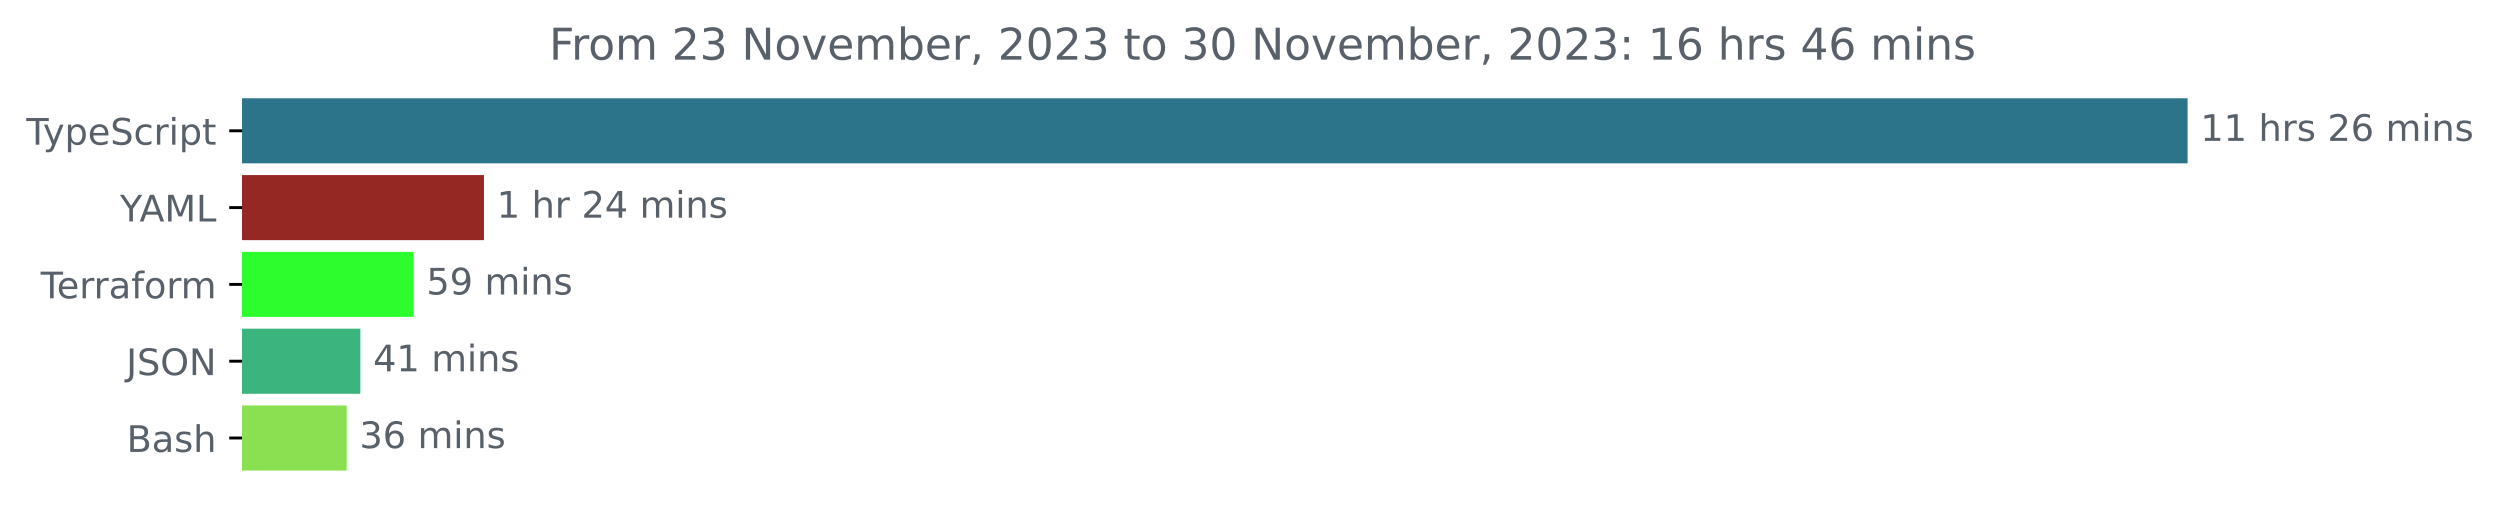
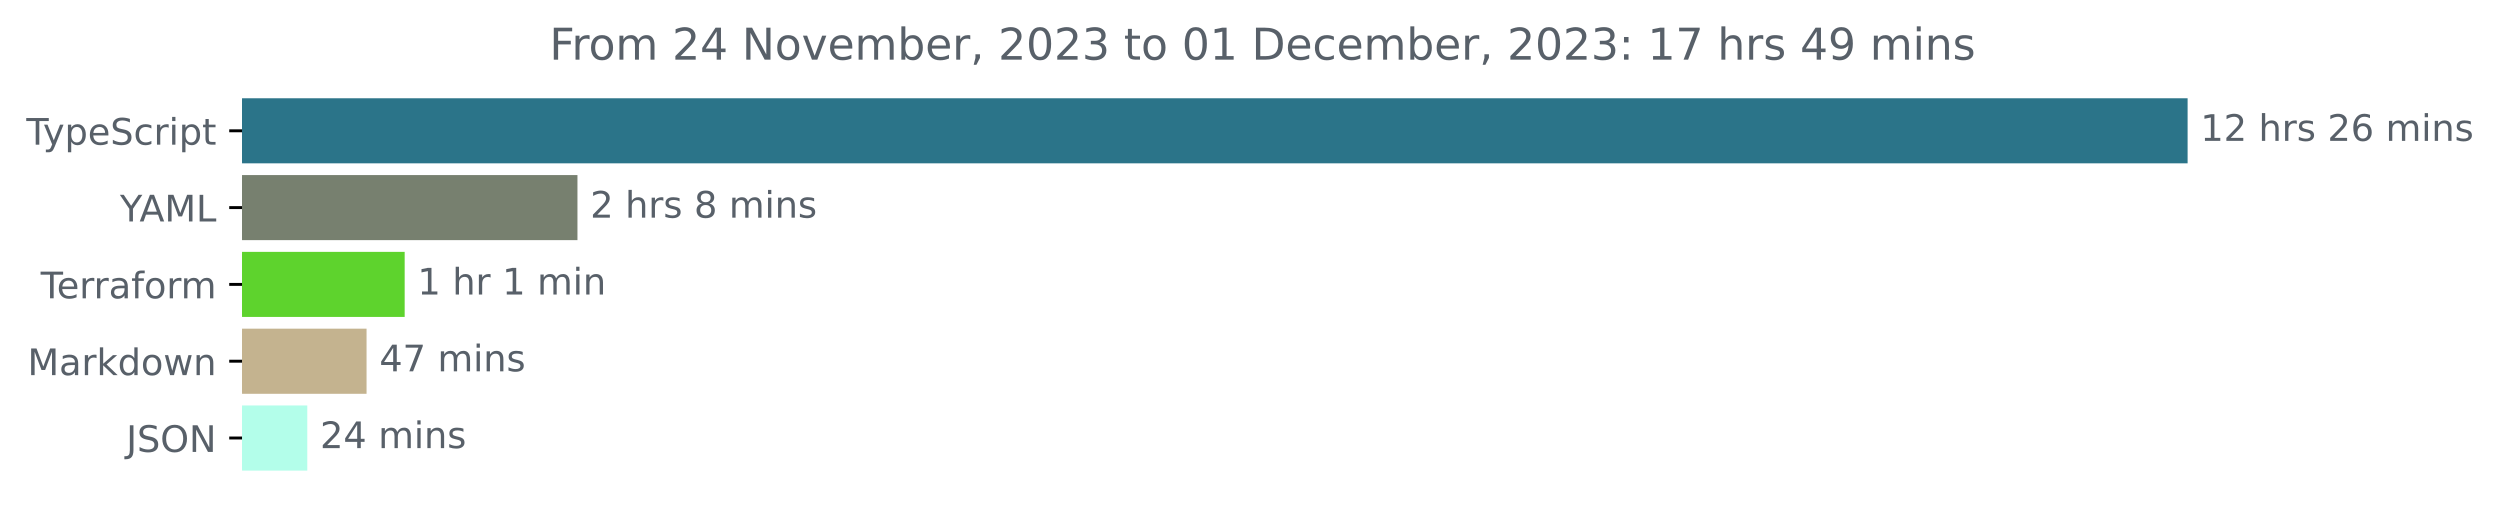
<svg xmlns="http://www.w3.org/2000/svg" xmlns:xlink="http://www.w3.org/1999/xlink" width="683.507pt" height="140.398pt" viewBox="0 0 683.507 140.398" version="1.1">
  <defs>
    <style type="text/css">*{stroke-linejoin: round; stroke-linecap: butt}</style>
  </defs>
  <g id="figure_1">
    <g id="patch_1">
      <path d="M -0 140.398  L 683.507 140.398  L 683.507 0  L -0 0  L -0 140.398  z " style="fill: none" />
    </g>
    <g id="axes_1">
      <g id="patch_2">
-         <path d="M 66.17 27.358  L 597.599 27.358  L 597.599 44.158  L 66.17 44.158  z " clip-path="url(#p79c89ea83f)" style="fill: #2b7489; stroke: #2b7489; stroke-linejoin: miter" />
+         <path d="M 66.17 27.358  L 597.599 27.358  L 597.599 44.158  L 66.17 44.158  z " clip-path="url(#p51fed134e1)" style="fill: #2b7489; stroke: #2b7489; stroke-linejoin: miter" />
      </g>
      <g id="patch_3">
-         <path d="M 66.17 48.358  L 131.82 48.358  L 131.82 65.158  L 66.17 65.158  z " clip-path="url(#p79c89ea83f)" style="fill: #952823; stroke: #952823; stroke-linejoin: miter" />
+         <path d="M 66.17 48.358  L 157.379 48.358  L 157.379 65.158  L 66.17 65.158  z " clip-path="url(#p51fed134e1)" style="fill: #77806f; stroke: #77806f; stroke-linejoin: miter" />
      </g>
      <g id="patch_4">
-         <path d="M 66.17 69.358  L 112.585 69.358  L 112.585 86.158  L 66.17 86.158  z " clip-path="url(#p79c89ea83f)" style="fill: #2efd2d; stroke: #2efd2d; stroke-linejoin: miter" />
+         <path d="M 66.17 69.358  L 110.139 69.358  L 110.139 86.158  L 66.17 86.158  z " clip-path="url(#p51fed134e1)" style="fill: #5ed32d; stroke: #5ed32d; stroke-linejoin: miter" />
      </g>
      <g id="patch_5">
-         <path d="M 66.17 90.358  L 98.022 90.358  L 98.022 107.158  L 66.17 107.158  z " clip-path="url(#p79c89ea83f)" style="fill: #3bb47e; stroke: #3bb47e; stroke-linejoin: miter" />
+         <path d="M 66.17 90.358  L 99.717 90.358  L 99.717 107.158  L 66.17 107.158  z " clip-path="url(#p51fed134e1)" style="fill: #c4b38f; stroke: #c4b38f; stroke-linejoin: miter" />
      </g>
      <g id="patch_6">
-         <path d="M 66.17 111.358  L 94.284 111.358  L 94.284 128.158  L 66.17 128.158  z " clip-path="url(#p79c89ea83f)" style="fill: #89e051; stroke: #89e051; stroke-linejoin: miter" />
+         <path d="M 66.17 111.358  L 83.514 111.358  L 83.514 128.158  L 66.17 128.158  z " clip-path="url(#p51fed134e1)" style="fill: #b3feea; stroke: #b3feea; stroke-linejoin: miter" />
      </g>
      <g id="matplotlib.axis_1" />
      <g id="matplotlib.axis_2">
        <g id="ytick_1">
          <g id="line2d_1">
            <defs>
-               <path id="mce3c3d9dfd" d="M 0 0  L -3.5 0  " style="stroke: #000000; stroke-width: 0.8" />
+               <path id="mab6a3be2f1" d="M 0 0  L -3.5 0  " style="stroke: #000000; stroke-width: 0.8" />
            </defs>
            <g>
-               <use xlink:href="#mce3c3d9dfd" x="66.17" y="35.758" style="stroke: #000000; stroke-width: 0.8" />
+               <use xlink:href="#mab6a3be2f1" x="66.17" y="35.758" style="stroke: #000000; stroke-width: 0.8" />
            </g>
          </g>
          <g id="text_1">
            <g style="fill: #586069" transform="translate(7.2 39.55734)scale(0.1 -0.1)">
              <defs>
                <path id="DejaVuSans-54" d="M -19 4666  L 3928 4666  L 3928 4134  L 2272 4134  L 2272 0  L 1638 0  L 1638 4134  L -19 4134  L -19 4666  z " transform="scale(0.015625)" />
                <path id="DejaVuSans-79" d="M 2059 -325  Q 1816 -950 1584 -1140  Q 1353 -1331 966 -1331  L 506 -1331  L 506 -850  L 844 -850  Q 1081 -850 1212 -737  Q 1344 -625 1503 -206  L 1606 56  L 191 3500  L 800 3500  L 1894 763  L 2988 3500  L 3597 3500  L 2059 -325  z " transform="scale(0.015625)" />
                <path id="DejaVuSans-70" d="M 1159 525  L 1159 -1331  L 581 -1331  L 581 3500  L 1159 3500  L 1159 2969  Q 1341 3281 1617 3432  Q 1894 3584 2278 3584  Q 2916 3584 3314 3078  Q 3713 2572 3713 1747  Q 3713 922 3314 415  Q 2916 -91 2278 -91  Q 1894 -91 1617 61  Q 1341 213 1159 525  z M 3116 1747  Q 3116 2381 2855 2742  Q 2594 3103 2138 3103  Q 1681 3103 1420 2742  Q 1159 2381 1159 1747  Q 1159 1113 1420 752  Q 1681 391 2138 391  Q 2594 391 2855 752  Q 3116 1113 3116 1747  z " transform="scale(0.015625)" />
                <path id="DejaVuSans-65" d="M 3597 1894  L 3597 1613  L 953 1613  Q 991 1019 1311 708  Q 1631 397 2203 397  Q 2534 397 2845 478  Q 3156 559 3463 722  L 3463 178  Q 3153 47 2828 -22  Q 2503 -91 2169 -91  Q 1331 -91 842 396  Q 353 884 353 1716  Q 353 2575 817 3079  Q 1281 3584 2069 3584  Q 2775 3584 3186 3129  Q 3597 2675 3597 1894  z M 3022 2063  Q 3016 2534 2758 2815  Q 2500 3097 2075 3097  Q 1594 3097 1305 2825  Q 1016 2553 972 2059  L 3022 2063  z " transform="scale(0.015625)" />
                <path id="DejaVuSans-53" d="M 3425 4513  L 3425 3897  Q 3066 4069 2747 4153  Q 2428 4238 2131 4238  Q 1616 4238 1336 4038  Q 1056 3838 1056 3469  Q 1056 3159 1242 3001  Q 1428 2844 1947 2747  L 2328 2669  Q 3034 2534 3370 2195  Q 3706 1856 3706 1288  Q 3706 609 3251 259  Q 2797 -91 1919 -91  Q 1588 -91 1214 -16  Q 841 59 441 206  L 441 856  Q 825 641 1194 531  Q 1563 422 1919 422  Q 2459 422 2753 634  Q 3047 847 3047 1241  Q 3047 1584 2836 1778  Q 2625 1972 2144 2069  L 1759 2144  Q 1053 2284 737 2584  Q 422 2884 422 3419  Q 422 4038 858 4394  Q 1294 4750 2059 4750  Q 2388 4750 2728 4690  Q 3069 4631 3425 4513  z " transform="scale(0.015625)" />
                <path id="DejaVuSans-63" d="M 3122 3366  L 3122 2828  Q 2878 2963 2633 3030  Q 2388 3097 2138 3097  Q 1578 3097 1268 2742  Q 959 2388 959 1747  Q 959 1106 1268 751  Q 1578 397 2138 397  Q 2388 397 2633 464  Q 2878 531 3122 666  L 3122 134  Q 2881 22 2623 -34  Q 2366 -91 2075 -91  Q 1284 -91 818 406  Q 353 903 353 1747  Q 353 2603 823 3093  Q 1294 3584 2113 3584  Q 2378 3584 2631 3529  Q 2884 3475 3122 3366  z " transform="scale(0.015625)" />
                <path id="DejaVuSans-72" d="M 2631 2963  Q 2534 3019 2420 3045  Q 2306 3072 2169 3072  Q 1681 3072 1420 2755  Q 1159 2438 1159 1844  L 1159 0  L 581 0  L 581 3500  L 1159 3500  L 1159 2956  Q 1341 3275 1631 3429  Q 1922 3584 2338 3584  Q 2397 3584 2469 3576  Q 2541 3569 2628 3553  L 2631 2963  z " transform="scale(0.015625)" />
                <path id="DejaVuSans-69" d="M 603 3500  L 1178 3500  L 1178 0  L 603 0  L 603 3500  z M 603 4863  L 1178 4863  L 1178 4134  L 603 4134  L 603 4863  z " transform="scale(0.015625)" />
                <path id="DejaVuSans-74" d="M 1172 4494  L 1172 3500  L 2356 3500  L 2356 3053  L 1172 3053  L 1172 1153  Q 1172 725 1289 603  Q 1406 481 1766 481  L 2356 481  L 2356 0  L 1766 0  Q 1100 0 847 248  Q 594 497 594 1153  L 594 3053  L 172 3053  L 172 3500  L 594 3500  L 594 4494  L 1172 4494  z " transform="scale(0.015625)" />
              </defs>
              <use xlink:href="#DejaVuSans-54" />
              <use xlink:href="#DejaVuSans-79" x="45.459" />
              <use xlink:href="#DejaVuSans-70" x="104.639" />
              <use xlink:href="#DejaVuSans-65" x="168.115" />
              <use xlink:href="#DejaVuSans-53" x="229.639" />
              <use xlink:href="#DejaVuSans-63" x="293.115" />
              <use xlink:href="#DejaVuSans-72" x="348.096" />
              <use xlink:href="#DejaVuSans-69" x="389.209" />
              <use xlink:href="#DejaVuSans-70" x="416.992" />
              <use xlink:href="#DejaVuSans-74" x="480.469" />
            </g>
          </g>
        </g>
        <g id="ytick_2">
          <g id="line2d_2">
            <g>
-               <use xlink:href="#mce3c3d9dfd" x="66.17" y="56.758" style="stroke: #000000; stroke-width: 0.8" />
+               <use xlink:href="#mab6a3be2f1" x="66.17" y="56.758" style="stroke: #000000; stroke-width: 0.8" />
            </g>
          </g>
          <g id="text_2">
            <g style="fill: #586069" transform="translate(32.79688 60.55734)scale(0.1 -0.1)">
              <defs>
                <path id="DejaVuSans-59" d="M -13 4666  L 666 4666  L 1959 2747  L 3244 4666  L 3922 4666  L 2272 2222  L 2272 0  L 1638 0  L 1638 2222  L -13 4666  z " transform="scale(0.015625)" />
                <path id="DejaVuSans-41" d="M 2188 4044  L 1331 1722  L 3047 1722  L 2188 4044  z M 1831 4666  L 2547 4666  L 4325 0  L 3669 0  L 3244 1197  L 1141 1197  L 716 0  L 50 0  L 1831 4666  z " transform="scale(0.015625)" />
                <path id="DejaVuSans-4d" d="M 628 4666  L 1569 4666  L 2759 1491  L 3956 4666  L 4897 4666  L 4897 0  L 4281 0  L 4281 4097  L 3078 897  L 2444 897  L 1241 4097  L 1241 0  L 628 0  L 628 4666  z " transform="scale(0.015625)" />
                <path id="DejaVuSans-4c" d="M 628 4666  L 1259 4666  L 1259 531  L 3531 531  L 3531 0  L 628 0  L 628 4666  z " transform="scale(0.015625)" />
              </defs>
              <use xlink:href="#DejaVuSans-59" />
              <use xlink:href="#DejaVuSans-41" x="53.334" />
              <use xlink:href="#DejaVuSans-4d" x="121.742" />
              <use xlink:href="#DejaVuSans-4c" x="208.021" />
            </g>
          </g>
        </g>
        <g id="ytick_3">
          <g id="line2d_3">
            <g>
-               <use xlink:href="#mce3c3d9dfd" x="66.17" y="77.758" style="stroke: #000000; stroke-width: 0.8" />
+               <use xlink:href="#mab6a3be2f1" x="66.17" y="77.758" style="stroke: #000000; stroke-width: 0.8" />
            </g>
          </g>
          <g id="text_3">
            <g style="fill: #586069" transform="translate(11.11875 81.55734)scale(0.1 -0.1)">
              <defs>
                <path id="DejaVuSans-61" d="M 2194 1759  Q 1497 1759 1228 1600  Q 959 1441 959 1056  Q 959 750 1161 570  Q 1363 391 1709 391  Q 2188 391 2477 730  Q 2766 1069 2766 1631  L 2766 1759  L 2194 1759  z M 3341 1997  L 3341 0  L 2766 0  L 2766 531  Q 2569 213 2275 61  Q 1981 -91 1556 -91  Q 1019 -91 701 211  Q 384 513 384 1019  Q 384 1609 779 1909  Q 1175 2209 1959 2209  L 2766 2209  L 2766 2266  Q 2766 2663 2505 2880  Q 2244 3097 1772 3097  Q 1472 3097 1187 3025  Q 903 2953 641 2809  L 641 3341  Q 956 3463 1253 3523  Q 1550 3584 1831 3584  Q 2591 3584 2966 3190  Q 3341 2797 3341 1997  z " transform="scale(0.015625)" />
                <path id="DejaVuSans-66" d="M 2375 4863  L 2375 4384  L 1825 4384  Q 1516 4384 1395 4259  Q 1275 4134 1275 3809  L 1275 3500  L 2222 3500  L 2222 3053  L 1275 3053  L 1275 0  L 697 0  L 697 3053  L 147 3053  L 147 3500  L 697 3500  L 697 3744  Q 697 4328 969 4595  Q 1241 4863 1831 4863  L 2375 4863  z " transform="scale(0.015625)" />
                <path id="DejaVuSans-6f" d="M 1959 3097  Q 1497 3097 1228 2736  Q 959 2375 959 1747  Q 959 1119 1226 758  Q 1494 397 1959 397  Q 2419 397 2687 759  Q 2956 1122 2956 1747  Q 2956 2369 2687 2733  Q 2419 3097 1959 3097  z M 1959 3584  Q 2709 3584 3137 3096  Q 3566 2609 3566 1747  Q 3566 888 3137 398  Q 2709 -91 1959 -91  Q 1206 -91 779 398  Q 353 888 353 1747  Q 353 2609 779 3096  Q 1206 3584 1959 3584  z " transform="scale(0.015625)" />
                <path id="DejaVuSans-6d" d="M 3328 2828  Q 3544 3216 3844 3400  Q 4144 3584 4550 3584  Q 5097 3584 5394 3201  Q 5691 2819 5691 2113  L 5691 0  L 5113 0  L 5113 2094  Q 5113 2597 4934 2840  Q 4756 3084 4391 3084  Q 3944 3084 3684 2787  Q 3425 2491 3425 1978  L 3425 0  L 2847 0  L 2847 2094  Q 2847 2600 2669 2842  Q 2491 3084 2119 3084  Q 1678 3084 1418 2786  Q 1159 2488 1159 1978  L 1159 0  L 581 0  L 581 3500  L 1159 3500  L 1159 2956  Q 1356 3278 1631 3431  Q 1906 3584 2284 3584  Q 2666 3584 2933 3390  Q 3200 3197 3328 2828  z " transform="scale(0.015625)" />
              </defs>
              <use xlink:href="#DejaVuSans-54" />
              <use xlink:href="#DejaVuSans-65" x="44.084" />
              <use xlink:href="#DejaVuSans-72" x="105.607" />
              <use xlink:href="#DejaVuSans-72" x="144.971" />
              <use xlink:href="#DejaVuSans-61" x="186.084" />
              <use xlink:href="#DejaVuSans-66" x="247.363" />
              <use xlink:href="#DejaVuSans-6f" x="282.568" />
              <use xlink:href="#DejaVuSans-72" x="343.75" />
              <use xlink:href="#DejaVuSans-6d" x="383.113" />
            </g>
          </g>
        </g>
        <g id="ytick_4">
          <g id="line2d_4">
            <g>
-               <use xlink:href="#mce3c3d9dfd" x="66.17" y="98.758" style="stroke: #000000; stroke-width: 0.8" />
+               <use xlink:href="#mab6a3be2f1" x="66.17" y="98.758" style="stroke: #000000; stroke-width: 0.8" />
            </g>
          </g>
          <g id="text_4">
-             <g style="fill: #586069" transform="translate(34.51875 102.5573)scale(0.1 -0.1)">
+             <g style="fill: #586069" transform="translate(7.529688 102.5573)scale(0.1 -0.1)">
+               <defs>
+                 <path id="DejaVuSans-6b" d="M 581 4863  L 1159 4863  L 1159 1991  L 2875 3500  L 3609 3500  L 1753 1863  L 3688 0  L 2938 0  L 1159 1709  L 1159 0  L 581 0  L 581 4863  z " transform="scale(0.015625)" />
+                 <path id="DejaVuSans-64" d="M 2906 2969  L 2906 4863  L 3481 4863  L 3481 0  L 2906 0  L 2906 525  Q 2725 213 2448 61  Q 2172 -91 1784 -91  Q 1150 -91 751 415  Q 353 922 353 1747  Q 353 2572 751 3078  Q 1150 3584 1784 3584  Q 2172 3584 2448 3432  Q 2725 3281 2906 2969  z M 947 1747  Q 947 1113 1208 752  Q 1469 391 1925 391  Q 2381 391 2643 752  Q 2906 1113 2906 1747  Q 2906 2381 2643 2742  Q 2381 3103 1925 3103  Q 1469 3103 1208 2742  Q 947 2381 947 1747  z " transform="scale(0.015625)" />
+                 <path id="DejaVuSans-77" d="M 269 3500  L 844 3500  L 1563 769  L 2278 3500  L 2956 3500  L 3675 769  L 4391 3500  L 4966 3500  L 4050 0  L 3372 0  L 2619 2869  L 1863 0  L 1184 0  L 269 3500  z " transform="scale(0.015625)" />
+                 <path id="DejaVuSans-6e" d="M 3513 2113  L 3513 0  L 2938 0  L 2938 2094  Q 2938 2591 2744 2837  Q 2550 3084 2163 3084  Q 1697 3084 1428 2787  Q 1159 2491 1159 1978  L 1159 0  L 581 0  L 581 3500  L 1159 3500  L 1159 2956  Q 1366 3272 1645 3428  Q 1925 3584 2291 3584  Q 2894 3584 3203 3211  Q 3513 2838 3513 2113  z " transform="scale(0.015625)" />
+               </defs>
+               <use xlink:href="#DejaVuSans-4d" />
+               <use xlink:href="#DejaVuSans-61" x="86.279" />
+               <use xlink:href="#DejaVuSans-72" x="147.559" />
+               <use xlink:href="#DejaVuSans-6b" x="188.672" />
+               <use xlink:href="#DejaVuSans-64" x="246.582" />
+               <use xlink:href="#DejaVuSans-6f" x="310.059" />
+               <use xlink:href="#DejaVuSans-77" x="371.24" />
+               <use xlink:href="#DejaVuSans-6e" x="453.027" />
+             </g>
+           </g>
+         </g>
+         <g id="ytick_5">
+           <g id="line2d_5">
+             <g>
+               <use xlink:href="#mab6a3be2f1" x="66.17" y="119.758" style="stroke: #000000; stroke-width: 0.8" />
+             </g>
+           </g>
+           <g id="text_5">
+             <g style="fill: #586069" transform="translate(34.51875 123.5573)scale(0.1 -0.1)">
              <defs>
                <path id="DejaVuSans-4a" d="M 628 4666  L 1259 4666  L 1259 325  Q 1259 -519 939 -900  Q 619 -1281 -91 -1281  L -331 -1281  L -331 -750  L -134 -750  Q 284 -750 456 -515  Q 628 -281 628 325  L 628 4666  z " transform="scale(0.015625)" />
                <path id="DejaVuSans-4f" d="M 2522 4238  Q 1834 4238 1429 3725  Q 1025 3213 1025 2328  Q 1025 1447 1429 934  Q 1834 422 2522 422  Q 3209 422 3611 934  Q 4013 1447 4013 2328  Q 4013 3213 3611 3725  Q 3209 4238 2522 4238  z M 2522 4750  Q 3503 4750 4090 4092  Q 4678 3434 4678 2328  Q 4678 1225 4090 567  Q 3503 -91 2522 -91  Q 1538 -91 948 565  Q 359 1222 359 2328  Q 359 3434 948 4092  Q 1538 4750 2522 4750  z " transform="scale(0.015625)" />
                <path id="DejaVuSans-4e" d="M 628 4666  L 1478 4666  L 3547 763  L 3547 4666  L 4159 4666  L 4159 0  L 3309 0  L 1241 3903  L 1241 0  L 628 0  L 628 4666  z " transform="scale(0.015625)" />
              </defs>
              <use xlink:href="#DejaVuSans-4a" />
              <use xlink:href="#DejaVuSans-53" x="29.492" />
              <use xlink:href="#DejaVuSans-4f" x="92.969" />
              <use xlink:href="#DejaVuSans-4e" x="171.68" />
            </g>
          </g>
        </g>
-         <g id="ytick_5">
-           <g id="line2d_5">
-             <g>
-               <use xlink:href="#mce3c3d9dfd" x="66.17" y="119.758" style="stroke: #000000; stroke-width: 0.8" />
-             </g>
-           </g>
-           <g id="text_5">
-             <g style="fill: #586069" transform="translate(34.63437 123.5573)scale(0.1 -0.1)">
-               <defs>
-                 <path id="DejaVuSans-42" d="M 1259 2228  L 1259 519  L 2272 519  Q 2781 519 3026 730  Q 3272 941 3272 1375  Q 3272 1813 3026 2020  Q 2781 2228 2272 2228  L 1259 2228  z M 1259 4147  L 1259 2741  L 2194 2741  Q 2656 2741 2882 2914  Q 3109 3088 3109 3444  Q 3109 3797 2882 3972  Q 2656 4147 2194 4147  L 1259 4147  z M 628 4666  L 2241 4666  Q 2963 4666 3353 4366  Q 3744 4066 3744 3513  Q 3744 3084 3544 2831  Q 3344 2578 2956 2516  Q 3422 2416 3680 2098  Q 3938 1781 3938 1306  Q 3938 681 3513 340  Q 3088 0 2303 0  L 628 0  L 628 4666  z " transform="scale(0.015625)" />
-                 <path id="DejaVuSans-73" d="M 2834 3397  L 2834 2853  Q 2591 2978 2328 3040  Q 2066 3103 1784 3103  Q 1356 3103 1142 2972  Q 928 2841 928 2578  Q 928 2378 1081 2264  Q 1234 2150 1697 2047  L 1894 2003  Q 2506 1872 2764 1633  Q 3022 1394 3022 966  Q 3022 478 2636 193  Q 2250 -91 1575 -91  Q 1294 -91 989 -36  Q 684 19 347 128  L 347 722  Q 666 556 975 473  Q 1284 391 1588 391  Q 1994 391 2212 530  Q 2431 669 2431 922  Q 2431 1156 2273 1281  Q 2116 1406 1581 1522  L 1381 1569  Q 847 1681 609 1914  Q 372 2147 372 2553  Q 372 3047 722 3315  Q 1072 3584 1716 3584  Q 2034 3584 2315 3537  Q 2597 3491 2834 3397  z " transform="scale(0.015625)" />
-                 <path id="DejaVuSans-68" d="M 3513 2113  L 3513 0  L 2938 0  L 2938 2094  Q 2938 2591 2744 2837  Q 2550 3084 2163 3084  Q 1697 3084 1428 2787  Q 1159 2491 1159 1978  L 1159 0  L 581 0  L 581 4863  L 1159 4863  L 1159 2956  Q 1366 3272 1645 3428  Q 1925 3584 2291 3584  Q 2894 3584 3203 3211  Q 3513 2838 3513 2113  z " transform="scale(0.015625)" />
-               </defs>
-               <use xlink:href="#DejaVuSans-42" />
-               <use xlink:href="#DejaVuSans-61" x="68.604" />
-               <use xlink:href="#DejaVuSans-73" x="129.883" />
-               <use xlink:href="#DejaVuSans-68" x="181.982" />
-             </g>
-           </g>
-         </g>
      </g>
      <g id="text_6">
        <g style="fill: #586069" transform="translate(601.5989 38.5175)scale(0.1 -0.1)">
          <defs>
            <path id="DejaVuSans-31" d="M 794 531  L 1825 531  L 1825 4091  L 703 3866  L 703 4441  L 1819 4666  L 2450 4666  L 2450 531  L 3481 531  L 3481 0  L 794 0  L 794 531  z " transform="scale(0.015625)" />
+             <path id="DejaVuSans-32" d="M 1228 531  L 3431 531  L 3431 0  L 469 0  L 469 531  Q 828 903 1448 1529  Q 2069 2156 2228 2338  Q 2531 2678 2651 2914  Q 2772 3150 2772 3378  Q 2772 3750 2511 3984  Q 2250 4219 1831 4219  Q 1534 4219 1204 4116  Q 875 4013 500 3803  L 500 4441  Q 881 4594 1212 4672  Q 1544 4750 1819 4750  Q 2544 4750 2975 4387  Q 3406 4025 3406 3419  Q 3406 3131 3298 2873  Q 3191 2616 2906 2266  Q 2828 2175 2409 1742  Q 1991 1309 1228 531  z " transform="scale(0.015625)" />
            <path id="DejaVuSans-20" transform="scale(0.015625)" />
-             <path id="DejaVuSans-32" d="M 1228 531  L 3431 531  L 3431 0  L 469 0  L 469 531  Q 828 903 1448 1529  Q 2069 2156 2228 2338  Q 2531 2678 2651 2914  Q 2772 3150 2772 3378  Q 2772 3750 2511 3984  Q 2250 4219 1831 4219  Q 1534 4219 1204 4116  Q 875 4013 500 3803  L 500 4441  Q 881 4594 1212 4672  Q 1544 4750 1819 4750  Q 2544 4750 2975 4387  Q 3406 4025 3406 3419  Q 3406 3131 3298 2873  Q 3191 2616 2906 2266  Q 2828 2175 2409 1742  Q 1991 1309 1228 531  z " transform="scale(0.015625)" />
+             <path id="DejaVuSans-68" d="M 3513 2113  L 3513 0  L 2938 0  L 2938 2094  Q 2938 2591 2744 2837  Q 2550 3084 2163 3084  Q 1697 3084 1428 2787  Q 1159 2491 1159 1978  L 1159 0  L 581 0  L 581 4863  L 1159 4863  L 1159 2956  Q 1366 3272 1645 3428  Q 1925 3584 2291 3584  Q 2894 3584 3203 3211  Q 3513 2838 3513 2113  z " transform="scale(0.015625)" />
+             <path id="DejaVuSans-73" d="M 2834 3397  L 2834 2853  Q 2591 2978 2328 3040  Q 2066 3103 1784 3103  Q 1356 3103 1142 2972  Q 928 2841 928 2578  Q 928 2378 1081 2264  Q 1234 2150 1697 2047  L 1894 2003  Q 2506 1872 2764 1633  Q 3022 1394 3022 966  Q 3022 478 2636 193  Q 2250 -91 1575 -91  Q 1294 -91 989 -36  Q 684 19 347 128  L 347 722  Q 666 556 975 473  Q 1284 391 1588 391  Q 1994 391 2212 530  Q 2431 669 2431 922  Q 2431 1156 2273 1281  Q 2116 1406 1581 1522  L 1381 1569  Q 847 1681 609 1914  Q 372 2147 372 2553  Q 372 3047 722 3315  Q 1072 3584 1716 3584  Q 2034 3584 2315 3537  Q 2597 3491 2834 3397  z " transform="scale(0.015625)" />
            <path id="DejaVuSans-36" d="M 2113 2584  Q 1688 2584 1439 2293  Q 1191 2003 1191 1497  Q 1191 994 1439 701  Q 1688 409 2113 409  Q 2538 409 2786 701  Q 3034 994 3034 1497  Q 3034 2003 2786 2293  Q 2538 2584 2113 2584  z M 3366 4563  L 3366 3988  Q 3128 4100 2886 4159  Q 2644 4219 2406 4219  Q 1781 4219 1451 3797  Q 1122 3375 1075 2522  Q 1259 2794 1537 2939  Q 1816 3084 2150 3084  Q 2853 3084 3261 2657  Q 3669 2231 3669 1497  Q 3669 778 3244 343  Q 2819 -91 2113 -91  Q 1303 -91 875 529  Q 447 1150 447 2328  Q 447 3434 972 4092  Q 1497 4750 2381 4750  Q 2619 4750 2861 4703  Q 3103 4656 3366 4563  z " transform="scale(0.015625)" />
-             <path id="DejaVuSans-6e" d="M 3513 2113  L 3513 0  L 2938 0  L 2938 2094  Q 2938 2591 2744 2837  Q 2550 3084 2163 3084  Q 1697 3084 1428 2787  Q 1159 2491 1159 1978  L 1159 0  L 581 0  L 581 3500  L 1159 3500  L 1159 2956  Q 1366 3272 1645 3428  Q 1925 3584 2291 3584  Q 2894 3584 3203 3211  Q 3513 2838 3513 2113  z " transform="scale(0.015625)" />
          </defs>
          <use xlink:href="#DejaVuSans-31" />
-           <use xlink:href="#DejaVuSans-31" x="63.623" />
+           <use xlink:href="#DejaVuSans-32" x="63.623" />
          <use xlink:href="#DejaVuSans-20" x="127.246" />
          <use xlink:href="#DejaVuSans-68" x="159.033" />
          <use xlink:href="#DejaVuSans-72" x="222.412" />
          <use xlink:href="#DejaVuSans-73" x="263.525" />
          <use xlink:href="#DejaVuSans-20" x="315.625" />
          <use xlink:href="#DejaVuSans-32" x="347.412" />
          <use xlink:href="#DejaVuSans-36" x="411.035" />
          <use xlink:href="#DejaVuSans-20" x="474.658" />
          <use xlink:href="#DejaVuSans-6d" x="506.445" />
          <use xlink:href="#DejaVuSans-69" x="603.857" />
          <use xlink:href="#DejaVuSans-6e" x="631.641" />
          <use xlink:href="#DejaVuSans-73" x="695.02" />
        </g>
      </g>
      <g id="text_7">
-         <g style="fill: #586069" transform="translate(135.8201 59.5175)scale(0.1 -0.1)">
+         <g style="fill: #586069" transform="translate(161.3789 59.5175)scale(0.1 -0.1)">
          <defs>
-             <path id="DejaVuSans-34" d="M 2419 4116  L 825 1625  L 2419 1625  L 2419 4116  z M 2253 4666  L 3047 4666  L 3047 1625  L 3713 1625  L 3713 1100  L 3047 1100  L 3047 0  L 2419 0  L 2419 1100  L 313 1100  L 313 1709  L 2253 4666  z " transform="scale(0.015625)" />
+             <path id="DejaVuSans-38" d="M 2034 2216  Q 1584 2216 1326 1975  Q 1069 1734 1069 1313  Q 1069 891 1326 650  Q 1584 409 2034 409  Q 2484 409 2743 651  Q 3003 894 3003 1313  Q 3003 1734 2745 1975  Q 2488 2216 2034 2216  z M 1403 2484  Q 997 2584 770 2862  Q 544 3141 544 3541  Q 544 4100 942 4425  Q 1341 4750 2034 4750  Q 2731 4750 3128 4425  Q 3525 4100 3525 3541  Q 3525 3141 3298 2862  Q 3072 2584 2669 2484  Q 3125 2378 3379 2068  Q 3634 1759 3634 1313  Q 3634 634 3220 271  Q 2806 -91 2034 -91  Q 1263 -91 848 271  Q 434 634 434 1313  Q 434 1759 690 2068  Q 947 2378 1403 2484  z M 1172 3481  Q 1172 3119 1398 2916  Q 1625 2713 2034 2713  Q 2441 2713 2670 2916  Q 2900 3119 2900 3481  Q 2900 3844 2670 4047  Q 2441 4250 2034 4250  Q 1625 4250 1398 4047  Q 1172 3844 1172 3481  z " transform="scale(0.015625)" />
          </defs>
+           <use xlink:href="#DejaVuSans-32" />
+           <use xlink:href="#DejaVuSans-20" x="63.623" />
+           <use xlink:href="#DejaVuSans-68" x="95.41" />
+           <use xlink:href="#DejaVuSans-72" x="158.789" />
+           <use xlink:href="#DejaVuSans-73" x="199.902" />
+           <use xlink:href="#DejaVuSans-20" x="252.002" />
+           <use xlink:href="#DejaVuSans-38" x="283.789" />
+           <use xlink:href="#DejaVuSans-20" x="347.412" />
+           <use xlink:href="#DejaVuSans-6d" x="379.199" />
+           <use xlink:href="#DejaVuSans-69" x="476.611" />
+           <use xlink:href="#DejaVuSans-6e" x="504.395" />
+           <use xlink:href="#DejaVuSans-73" x="567.773" />
+         </g>
+       </g>
+       <g id="text_8">
+         <g style="fill: #586069" transform="translate(114.1391 80.5175)scale(0.1 -0.1)">
          <use xlink:href="#DejaVuSans-31" />
          <use xlink:href="#DejaVuSans-20" x="63.623" />
          <use xlink:href="#DejaVuSans-68" x="95.41" />
          <use xlink:href="#DejaVuSans-72" x="158.789" />
          <use xlink:href="#DejaVuSans-20" x="199.902" />
-           <use xlink:href="#DejaVuSans-32" x="231.689" />
-           <use xlink:href="#DejaVuSans-34" x="295.312" />
-           <use xlink:href="#DejaVuSans-20" x="358.936" />
-           <use xlink:href="#DejaVuSans-6d" x="390.723" />
-           <use xlink:href="#DejaVuSans-69" x="488.135" />
-           <use xlink:href="#DejaVuSans-6e" x="515.918" />
-           <use xlink:href="#DejaVuSans-73" x="579.297" />
-         </g>
-       </g>
-       <g id="text_8">
-         <g style="fill: #586069" transform="translate(116.5846 80.5175)scale(0.1 -0.1)">
+           <use xlink:href="#DejaVuSans-31" x="231.689" />
+           <use xlink:href="#DejaVuSans-20" x="295.312" />
+           <use xlink:href="#DejaVuSans-6d" x="327.1" />
+           <use xlink:href="#DejaVuSans-69" x="424.512" />
+           <use xlink:href="#DejaVuSans-6e" x="452.295" />
+         </g>
+       </g>
+       <g id="text_9">
+         <g style="fill: #586069" transform="translate(103.7174 101.5175)scale(0.1 -0.1)">
          <defs>
-             <path id="DejaVuSans-35" d="M 691 4666  L 3169 4666  L 3169 4134  L 1269 4134  L 1269 2991  Q 1406 3038 1543 3061  Q 1681 3084 1819 3084  Q 2600 3084 3056 2656  Q 3513 2228 3513 1497  Q 3513 744 3044 326  Q 2575 -91 1722 -91  Q 1428 -91 1123 -41  Q 819 9 494 109  L 494 744  Q 775 591 1075 516  Q 1375 441 1709 441  Q 2250 441 2565 725  Q 2881 1009 2881 1497  Q 2881 1984 2565 2268  Q 2250 2553 1709 2553  Q 1456 2553 1204 2497  Q 953 2441 691 2322  L 691 4666  z " transform="scale(0.015625)" />
-             <path id="DejaVuSans-39" d="M 703 97  L 703 672  Q 941 559 1184 500  Q 1428 441 1663 441  Q 2288 441 2617 861  Q 2947 1281 2994 2138  Q 2813 1869 2534 1725  Q 2256 1581 1919 1581  Q 1219 1581 811 2004  Q 403 2428 403 3163  Q 403 3881 828 4315  Q 1253 4750 1959 4750  Q 2769 4750 3195 4129  Q 3622 3509 3622 2328  Q 3622 1225 3098 567  Q 2575 -91 1691 -91  Q 1453 -91 1209 -44  Q 966 3 703 97  z M 1959 2075  Q 2384 2075 2632 2365  Q 2881 2656 2881 3163  Q 2881 3666 2632 3958  Q 2384 4250 1959 4250  Q 1534 4250 1286 3958  Q 1038 3666 1038 3163  Q 1038 2656 1286 2365  Q 1534 2075 1959 2075  z " transform="scale(0.015625)" />
+             <path id="DejaVuSans-34" d="M 2419 4116  L 825 1625  L 2419 1625  L 2419 4116  z M 2253 4666  L 3047 4666  L 3047 1625  L 3713 1625  L 3713 1100  L 3047 1100  L 3047 0  L 2419 0  L 2419 1100  L 313 1100  L 313 1709  L 2253 4666  z " transform="scale(0.015625)" />
+             <path id="DejaVuSans-37" d="M 525 4666  L 3525 4666  L 3525 4397  L 1831 0  L 1172 0  L 2766 4134  L 525 4134  L 525 4666  z " transform="scale(0.015625)" />
          </defs>
-           <use xlink:href="#DejaVuSans-35" />
-           <use xlink:href="#DejaVuSans-39" x="63.623" />
+           <use xlink:href="#DejaVuSans-34" />
+           <use xlink:href="#DejaVuSans-37" x="63.623" />
          <use xlink:href="#DejaVuSans-20" x="127.246" />
          <use xlink:href="#DejaVuSans-6d" x="159.033" />
          <use xlink:href="#DejaVuSans-69" x="256.445" />
          <use xlink:href="#DejaVuSans-6e" x="284.229" />
          <use xlink:href="#DejaVuSans-73" x="347.607" />
        </g>
      </g>
-       <g id="text_9">
-         <g style="fill: #586069" transform="translate(102.0218 101.5175)scale(0.1 -0.1)">
-           <use xlink:href="#DejaVuSans-34" />
-           <use xlink:href="#DejaVuSans-31" x="63.623" />
+       <g id="text_10">
+         <g style="fill: #586069" transform="translate(87.51439 122.5175)scale(0.1 -0.1)">
+           <use xlink:href="#DejaVuSans-32" />
+           <use xlink:href="#DejaVuSans-34" x="63.623" />
          <use xlink:href="#DejaVuSans-20" x="127.246" />
          <use xlink:href="#DejaVuSans-6d" x="159.033" />
          <use xlink:href="#DejaVuSans-69" x="256.445" />
          <use xlink:href="#DejaVuSans-6e" x="284.229" />
          <use xlink:href="#DejaVuSans-73" x="347.607" />
        </g>
      </g>
-       <g id="text_10">
-         <g style="fill: #586069" transform="translate(98.28369 122.5175)scale(0.1 -0.1)">
-           <defs>
-             <path id="DejaVuSans-33" d="M 2597 2516  Q 3050 2419 3304 2112  Q 3559 1806 3559 1356  Q 3559 666 3084 287  Q 2609 -91 1734 -91  Q 1441 -91 1130 -33  Q 819 25 488 141  L 488 750  Q 750 597 1062 519  Q 1375 441 1716 441  Q 2309 441 2620 675  Q 2931 909 2931 1356  Q 2931 1769 2642 2001  Q 2353 2234 1838 2234  L 1294 2234  L 1294 2753  L 1863 2753  Q 2328 2753 2575 2939  Q 2822 3125 2822 3475  Q 2822 3834 2567 4026  Q 2313 4219 1838 4219  Q 1578 4219 1281 4162  Q 984 4106 628 3988  L 628 4550  Q 988 4650 1302 4700  Q 1616 4750 1894 4750  Q 2613 4750 3031 4423  Q 3450 4097 3450 3541  Q 3450 3153 3228 2886  Q 3006 2619 2597 2516  z " transform="scale(0.015625)" />
-           </defs>
-           <use xlink:href="#DejaVuSans-33" />
-           <use xlink:href="#DejaVuSans-36" x="63.623" />
-           <use xlink:href="#DejaVuSans-20" x="127.246" />
-           <use xlink:href="#DejaVuSans-6d" x="159.033" />
-           <use xlink:href="#DejaVuSans-69" x="256.445" />
-           <use xlink:href="#DejaVuSans-6e" x="284.229" />
-           <use xlink:href="#DejaVuSans-73" x="347.607" />
-         </g>
-       </g>
      <g id="text_11">
-         <g style="fill: #586069" transform="translate(150.1291 16.31812)scale(0.12 -0.12)">
+         <g style="fill: #586069" transform="translate(150.2294 16.31812)scale(0.12 -0.12)">
          <defs>
            <path id="DejaVuSans-46" d="M 628 4666  L 3309 4666  L 3309 4134  L 1259 4134  L 1259 2759  L 3109 2759  L 3109 2228  L 1259 2228  L 1259 0  L 628 0  L 628 4666  z " transform="scale(0.015625)" />
            <path id="DejaVuSans-76" d="M 191 3500  L 800 3500  L 1894 563  L 2988 3500  L 3597 3500  L 2284 0  L 1503 0  L 191 3500  z " transform="scale(0.015625)" />
            <path id="DejaVuSans-62" d="M 3116 1747  Q 3116 2381 2855 2742  Q 2594 3103 2138 3103  Q 1681 3103 1420 2742  Q 1159 2381 1159 1747  Q 1159 1113 1420 752  Q 1681 391 2138 391  Q 2594 391 2855 752  Q 3116 1113 3116 1747  z M 1159 2969  Q 1341 3281 1617 3432  Q 1894 3584 2278 3584  Q 2916 3584 3314 3078  Q 3713 2572 3713 1747  Q 3713 922 3314 415  Q 2916 -91 2278 -91  Q 1894 -91 1617 61  Q 1341 213 1159 525  L 1159 0  L 581 0  L 581 4863  L 1159 4863  L 1159 2969  z " transform="scale(0.015625)" />
            <path id="DejaVuSans-2c" d="M 750 794  L 1409 794  L 1409 256  L 897 -744  L 494 -744  L 750 256  L 750 794  z " transform="scale(0.015625)" />
            <path id="DejaVuSans-30" d="M 2034 4250  Q 1547 4250 1301 3770  Q 1056 3291 1056 2328  Q 1056 1369 1301 889  Q 1547 409 2034 409  Q 2525 409 2770 889  Q 3016 1369 3016 2328  Q 3016 3291 2770 3770  Q 2525 4250 2034 4250  z M 2034 4750  Q 2819 4750 3233 4129  Q 3647 3509 3647 2328  Q 3647 1150 3233 529  Q 2819 -91 2034 -91  Q 1250 -91 836 529  Q 422 1150 422 2328  Q 422 3509 836 4129  Q 1250 4750 2034 4750  z " transform="scale(0.015625)" />
+             <path id="DejaVuSans-33" d="M 2597 2516  Q 3050 2419 3304 2112  Q 3559 1806 3559 1356  Q 3559 666 3084 287  Q 2609 -91 1734 -91  Q 1441 -91 1130 -33  Q 819 25 488 141  L 488 750  Q 750 597 1062 519  Q 1375 441 1716 441  Q 2309 441 2620 675  Q 2931 909 2931 1356  Q 2931 1769 2642 2001  Q 2353 2234 1838 2234  L 1294 2234  L 1294 2753  L 1863 2753  Q 2328 2753 2575 2939  Q 2822 3125 2822 3475  Q 2822 3834 2567 4026  Q 2313 4219 1838 4219  Q 1578 4219 1281 4162  Q 984 4106 628 3988  L 628 4550  Q 988 4650 1302 4700  Q 1616 4750 1894 4750  Q 2613 4750 3031 4423  Q 3450 4097 3450 3541  Q 3450 3153 3228 2886  Q 3006 2619 2597 2516  z " transform="scale(0.015625)" />
+             <path id="DejaVuSans-44" d="M 1259 4147  L 1259 519  L 2022 519  Q 2988 519 3436 956  Q 3884 1394 3884 2338  Q 3884 3275 3436 3711  Q 2988 4147 2022 4147  L 1259 4147  z M 628 4666  L 1925 4666  Q 3281 4666 3915 4102  Q 4550 3538 4550 2338  Q 4550 1131 3912 565  Q 3275 0 1925 0  L 628 0  L 628 4666  z " transform="scale(0.015625)" />
            <path id="DejaVuSans-3a" d="M 750 794  L 1409 794  L 1409 0  L 750 0  L 750 794  z M 750 3309  L 1409 3309  L 1409 2516  L 750 2516  L 750 3309  z " transform="scale(0.015625)" />
+             <path id="DejaVuSans-39" d="M 703 97  L 703 672  Q 941 559 1184 500  Q 1428 441 1663 441  Q 2288 441 2617 861  Q 2947 1281 2994 2138  Q 2813 1869 2534 1725  Q 2256 1581 1919 1581  Q 1219 1581 811 2004  Q 403 2428 403 3163  Q 403 3881 828 4315  Q 1253 4750 1959 4750  Q 2769 4750 3195 4129  Q 3622 3509 3622 2328  Q 3622 1225 3098 567  Q 2575 -91 1691 -91  Q 1453 -91 1209 -44  Q 966 3 703 97  z M 1959 2075  Q 2384 2075 2632 2365  Q 2881 2656 2881 3163  Q 2881 3666 2632 3958  Q 2384 4250 1959 4250  Q 1534 4250 1286 3958  Q 1038 3666 1038 3163  Q 1038 2656 1286 2365  Q 1534 2075 1959 2075  z " transform="scale(0.015625)" />
          </defs>
          <use xlink:href="#DejaVuSans-46" />
          <use xlink:href="#DejaVuSans-72" x="50.27" />
          <use xlink:href="#DejaVuSans-6f" x="89.133" />
          <use xlink:href="#DejaVuSans-6d" x="150.314" />
          <use xlink:href="#DejaVuSans-20" x="247.727" />
          <use xlink:href="#DejaVuSans-32" x="279.514" />
-           <use xlink:href="#DejaVuSans-33" x="343.137" />
+           <use xlink:href="#DejaVuSans-34" x="343.137" />
          <use xlink:href="#DejaVuSans-20" x="406.76" />
          <use xlink:href="#DejaVuSans-4e" x="438.547" />
          <use xlink:href="#DejaVuSans-6f" x="513.352" />
          <use xlink:href="#DejaVuSans-76" x="574.533" />
          <use xlink:href="#DejaVuSans-65" x="633.713" />
          <use xlink:href="#DejaVuSans-6d" x="695.236" />
          <use xlink:href="#DejaVuSans-62" x="792.648" />
          <use xlink:href="#DejaVuSans-65" x="856.125" />
          <use xlink:href="#DejaVuSans-72" x="917.648" />
          <use xlink:href="#DejaVuSans-2c" x="958.762" />
          <use xlink:href="#DejaVuSans-20" x="990.549" />
          <use xlink:href="#DejaVuSans-32" x="1022.336" />
          <use xlink:href="#DejaVuSans-30" x="1085.959" />
          <use xlink:href="#DejaVuSans-32" x="1149.582" />
          <use xlink:href="#DejaVuSans-33" x="1213.205" />
          <use xlink:href="#DejaVuSans-20" x="1276.828" />
          <use xlink:href="#DejaVuSans-74" x="1308.615" />
          <use xlink:href="#DejaVuSans-6f" x="1347.824" />
          <use xlink:href="#DejaVuSans-20" x="1409.006" />
-           <use xlink:href="#DejaVuSans-33" x="1440.793" />
-           <use xlink:href="#DejaVuSans-30" x="1504.416" />
+           <use xlink:href="#DejaVuSans-30" x="1440.793" />
+           <use xlink:href="#DejaVuSans-31" x="1504.416" />
          <use xlink:href="#DejaVuSans-20" x="1568.039" />
-           <use xlink:href="#DejaVuSans-4e" x="1599.826" />
-           <use xlink:href="#DejaVuSans-6f" x="1674.631" />
-           <use xlink:href="#DejaVuSans-76" x="1735.812" />
-           <use xlink:href="#DejaVuSans-65" x="1794.992" />
-           <use xlink:href="#DejaVuSans-6d" x="1856.516" />
-           <use xlink:href="#DejaVuSans-62" x="1953.928" />
-           <use xlink:href="#DejaVuSans-65" x="2017.404" />
-           <use xlink:href="#DejaVuSans-72" x="2078.928" />
-           <use xlink:href="#DejaVuSans-2c" x="2120.041" />
-           <use xlink:href="#DejaVuSans-20" x="2151.828" />
-           <use xlink:href="#DejaVuSans-32" x="2183.615" />
-           <use xlink:href="#DejaVuSans-30" x="2247.238" />
-           <use xlink:href="#DejaVuSans-32" x="2310.861" />
-           <use xlink:href="#DejaVuSans-33" x="2374.484" />
-           <use xlink:href="#DejaVuSans-3a" x="2438.107" />
-           <use xlink:href="#DejaVuSans-20" x="2471.799" />
-           <use xlink:href="#DejaVuSans-31" x="2503.586" />
-           <use xlink:href="#DejaVuSans-36" x="2567.209" />
-           <use xlink:href="#DejaVuSans-20" x="2630.832" />
-           <use xlink:href="#DejaVuSans-68" x="2662.619" />
-           <use xlink:href="#DejaVuSans-72" x="2725.998" />
-           <use xlink:href="#DejaVuSans-73" x="2767.111" />
-           <use xlink:href="#DejaVuSans-20" x="2819.211" />
-           <use xlink:href="#DejaVuSans-34" x="2850.998" />
-           <use xlink:href="#DejaVuSans-36" x="2914.621" />
-           <use xlink:href="#DejaVuSans-20" x="2978.244" />
-           <use xlink:href="#DejaVuSans-6d" x="3010.031" />
-           <use xlink:href="#DejaVuSans-69" x="3107.443" />
-           <use xlink:href="#DejaVuSans-6e" x="3135.227" />
-           <use xlink:href="#DejaVuSans-73" x="3198.605" />
+           <use xlink:href="#DejaVuSans-44" x="1599.826" />
+           <use xlink:href="#DejaVuSans-65" x="1676.828" />
+           <use xlink:href="#DejaVuSans-63" x="1738.352" />
+           <use xlink:href="#DejaVuSans-65" x="1793.332" />
+           <use xlink:href="#DejaVuSans-6d" x="1854.855" />
+           <use xlink:href="#DejaVuSans-62" x="1952.268" />
+           <use xlink:href="#DejaVuSans-65" x="2015.744" />
+           <use xlink:href="#DejaVuSans-72" x="2077.268" />
+           <use xlink:href="#DejaVuSans-2c" x="2118.381" />
+           <use xlink:href="#DejaVuSans-20" x="2150.168" />
+           <use xlink:href="#DejaVuSans-32" x="2181.955" />
+           <use xlink:href="#DejaVuSans-30" x="2245.578" />
+           <use xlink:href="#DejaVuSans-32" x="2309.201" />
+           <use xlink:href="#DejaVuSans-33" x="2372.824" />
+           <use xlink:href="#DejaVuSans-3a" x="2436.447" />
+           <use xlink:href="#DejaVuSans-20" x="2470.139" />
+           <use xlink:href="#DejaVuSans-31" x="2501.926" />
+           <use xlink:href="#DejaVuSans-37" x="2565.549" />
+           <use xlink:href="#DejaVuSans-20" x="2629.172" />
+           <use xlink:href="#DejaVuSans-68" x="2660.959" />
+           <use xlink:href="#DejaVuSans-72" x="2724.338" />
+           <use xlink:href="#DejaVuSans-73" x="2765.451" />
+           <use xlink:href="#DejaVuSans-20" x="2817.551" />
+           <use xlink:href="#DejaVuSans-34" x="2849.338" />
+           <use xlink:href="#DejaVuSans-39" x="2912.961" />
+           <use xlink:href="#DejaVuSans-20" x="2976.584" />
+           <use xlink:href="#DejaVuSans-6d" x="3008.371" />
+           <use xlink:href="#DejaVuSans-69" x="3105.783" />
+           <use xlink:href="#DejaVuSans-6e" x="3133.566" />
+           <use xlink:href="#DejaVuSans-73" x="3196.945" />
        </g>
      </g>
    </g>
  </g>
  <defs>
-     <clipPath id="p79c89ea83f">
+     <clipPath id="p51fed134e1">
      <rect x="66.17" y="22.318" width="558" height="110.88" />
    </clipPath>
  </defs>
</svg>
